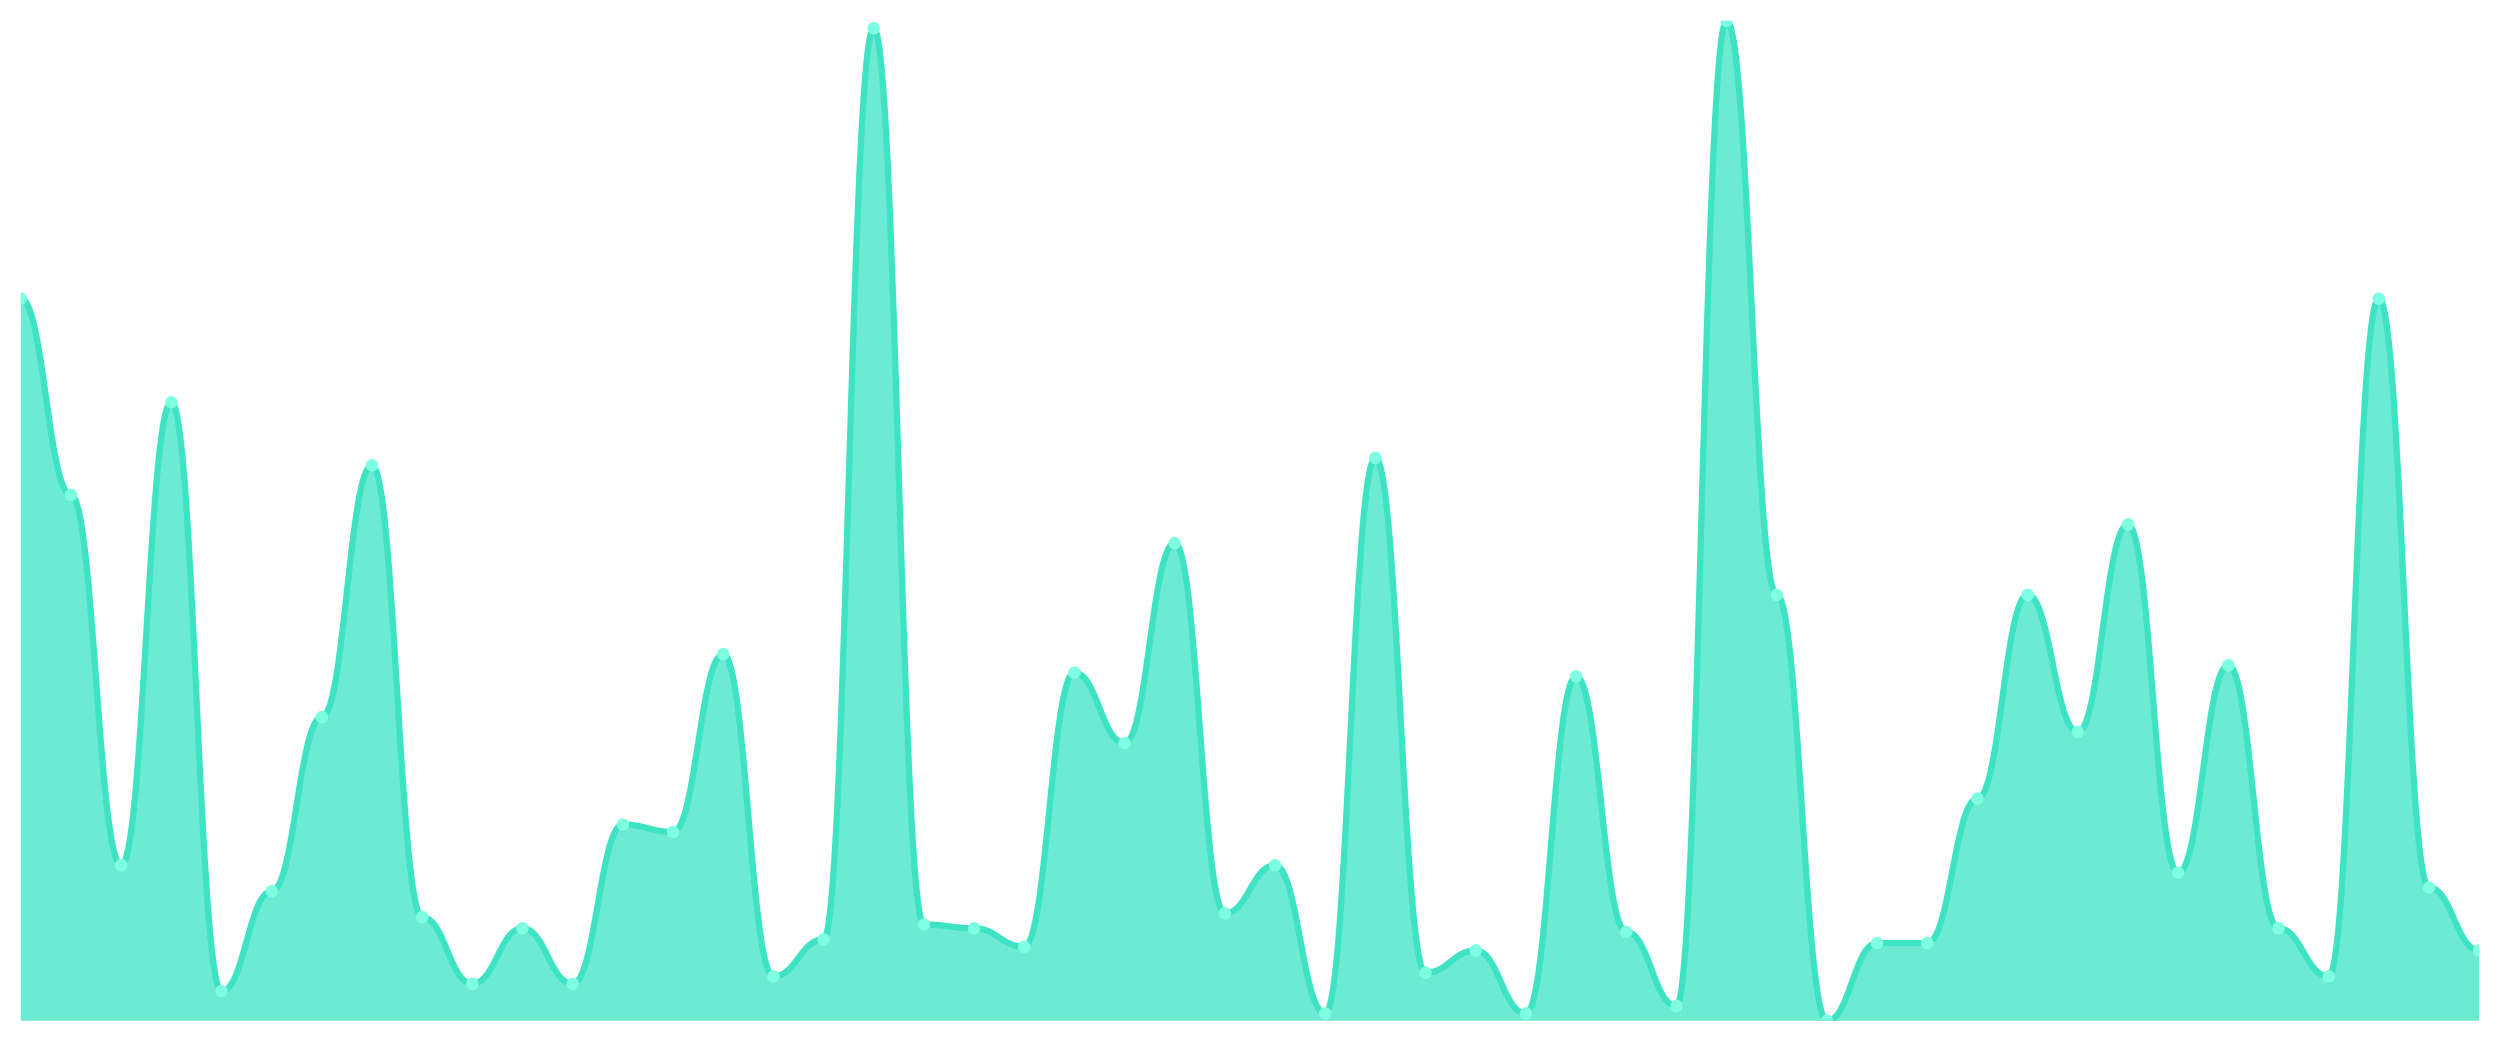
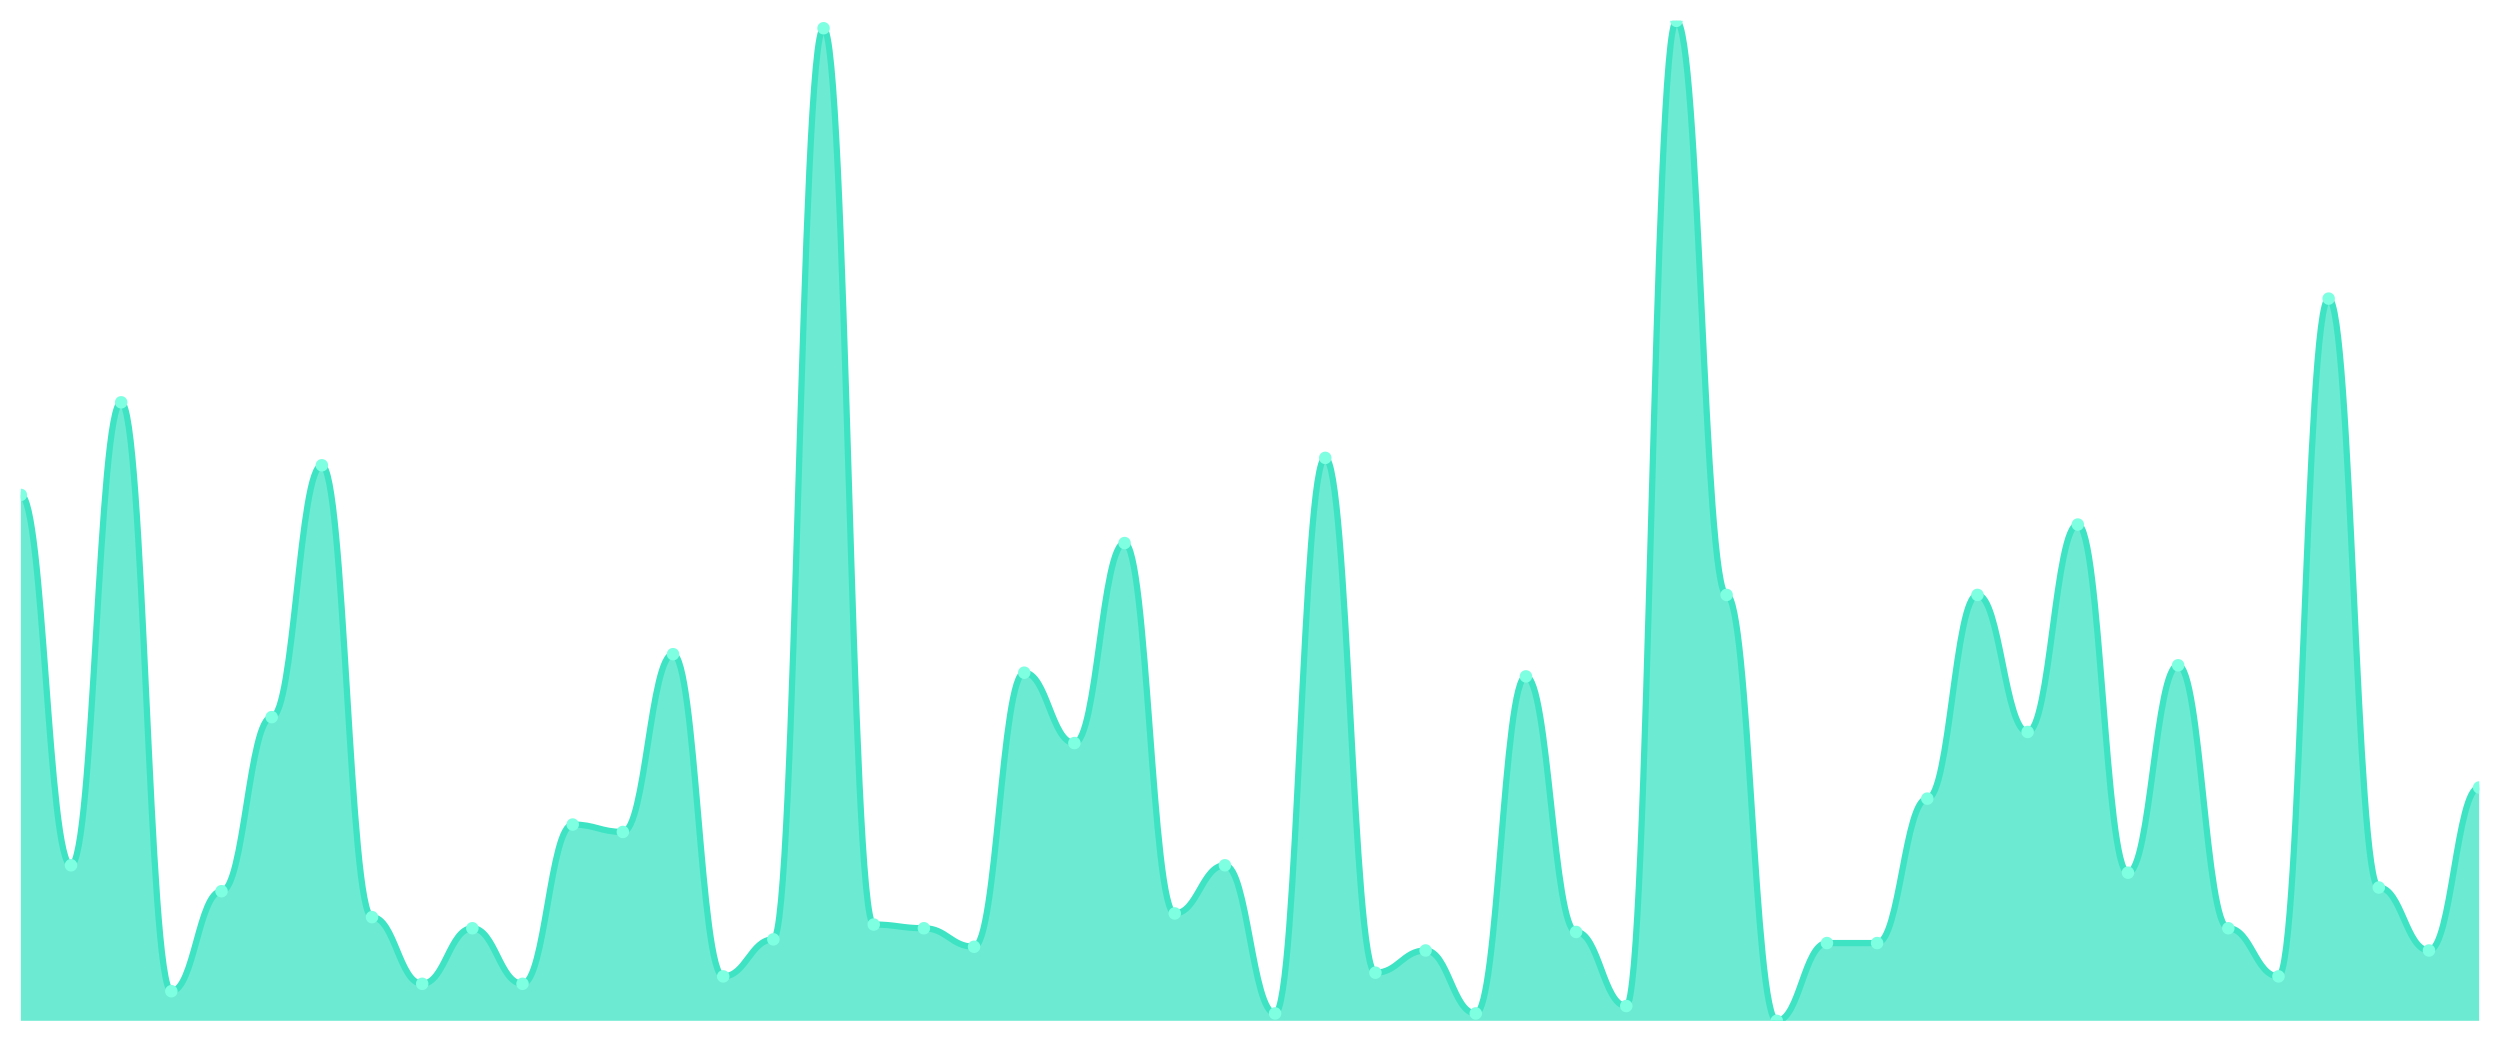
<svg xmlns="http://www.w3.org/2000/svg" viewBox="0 0 1200 500" width="1200" height="500">
  <defs>
    <clipPath id="c">
      <rect x="10" y="10" width="1180" height="480" />
    </clipPath>
  </defs>
  <rect width="1200" height="500" fill="none" />
  <g clip-path="url(#c)">
-     <path d="M 10,490 L 10,143.333 C 20.837,143.333 23.245,237.556 34.082,237.556 C 44.918,237.556 47.327,415.333 58.163,415.333 C 69,415.333 71.408,193.111 82.245,193.111 C 93.082,193.111 95.49,475.778 106.327,475.778 C 117.163,475.778 119.571,427.778 130.408,427.778 C 141.245,427.778 143.653,344.222 154.49,344.222 C 165.327,344.222 167.735,223.333 178.571,223.333 C 189.408,223.333 191.816,440.222 202.653,440.222 C 213.49,440.222 215.898,472.222 226.735,472.222 C 237.571,472.222 239.98,445.556 250.816,445.556 C 261.653,445.556 264.061,472.222 274.898,472.222 C 285.735,472.222 288.143,395.778 298.98,395.778 C 309.816,395.778 312.224,399.333 323.061,399.333 C 333.898,399.333 336.306,314 347.143,314 C 357.98,314 360.388,468.667 371.224,468.667 C 382.061,468.667 384.469,450.889 395.306,450.889 C 406.143,450.889 408.551,13.556 419.388,13.556 C 430.224,13.556 432.633,443.778 443.469,443.778 C 454.306,443.778 456.714,445.556 467.551,445.556 C 478.388,445.556 480.796,454.444 491.633,454.444 C 502.469,454.444 504.878,322.889 515.714,322.889 C 526.551,322.889 528.959,356.667 539.796,356.667 C 550.633,356.667 553.041,260.667 563.878,260.667 C 574.714,260.667 577.122,438.444 587.959,438.444 C 598.796,438.444 601.204,415.333 612.041,415.333 C 622.878,415.333 625.286,486.444 636.122,486.444 C 646.959,486.444 649.367,219.778 660.204,219.778 C 671.041,219.778 673.449,466.889 684.286,466.889 C 695.122,466.889 697.531,456.222 708.367,456.222 C 719.204,456.222 721.612,486.444 732.449,486.444 C 743.286,486.444 745.694,324.667 756.531,324.667 C 767.367,324.667 769.776,447.333 780.612,447.333 C 791.449,447.333 793.857,482.889 804.694,482.889 C 815.531,482.889 817.939,10 828.776,10 C 839.612,10 842.02,285.556 852.857,285.556 C 863.694,285.556 866.102,490 876.939,490 C 887.776,490 890.184,452.667 901.02,452.667 C 911.857,452.667 914.265,452.667 925.102,452.667 C 935.939,452.667 938.347,383.333 949.184,383.333 C 960.02,383.333 962.429,285.556 973.265,285.556 C 984.102,285.556 986.51,351.333 997.347,351.333 C 1008.184,351.333 1010.592,251.778 1021.429,251.778 C 1032.265,251.778 1034.673,418.889 1045.51,418.889 C 1056.347,418.889 1058.755,319.333 1069.592,319.333 C 1080.429,319.333 1082.837,445.556 1093.673,445.556 C 1104.51,445.556 1106.918,468.667 1117.755,468.667 C 1128.592,468.667 1131,143.333 1141.837,143.333 C 1152.673,143.333 1155.082,426 1165.918,426 C 1176.755,426 1179.163,456.222 1190,456.222 L 1190,490 Z" fill="rgba(61,227,195,0.75)" />
-     <path d="M 10,143.333 C 20.837,143.333 23.245,237.556 34.082,237.556 C 44.918,237.556 47.327,415.333 58.163,415.333 C 69,415.333 71.408,193.111 82.245,193.111 C 93.082,193.111 95.49,475.778 106.327,475.778 C 117.163,475.778 119.571,427.778 130.408,427.778 C 141.245,427.778 143.653,344.222 154.49,344.222 C 165.327,344.222 167.735,223.333 178.571,223.333 C 189.408,223.333 191.816,440.222 202.653,440.222 C 213.49,440.222 215.898,472.222 226.735,472.222 C 237.571,472.222 239.98,445.556 250.816,445.556 C 261.653,445.556 264.061,472.222 274.898,472.222 C 285.735,472.222 288.143,395.778 298.98,395.778 C 309.816,395.778 312.224,399.333 323.061,399.333 C 333.898,399.333 336.306,314 347.143,314 C 357.98,314 360.388,468.667 371.224,468.667 C 382.061,468.667 384.469,450.889 395.306,450.889 C 406.143,450.889 408.551,13.556 419.388,13.556 C 430.224,13.556 432.633,443.778 443.469,443.778 C 454.306,443.778 456.714,445.556 467.551,445.556 C 478.388,445.556 480.796,454.444 491.633,454.444 C 502.469,454.444 504.878,322.889 515.714,322.889 C 526.551,322.889 528.959,356.667 539.796,356.667 C 550.633,356.667 553.041,260.667 563.878,260.667 C 574.714,260.667 577.122,438.444 587.959,438.444 C 598.796,438.444 601.204,415.333 612.041,415.333 C 622.878,415.333 625.286,486.444 636.122,486.444 C 646.959,486.444 649.367,219.778 660.204,219.778 C 671.041,219.778 673.449,466.889 684.286,466.889 C 695.122,466.889 697.531,456.222 708.367,456.222 C 719.204,456.222 721.612,486.444 732.449,486.444 C 743.286,486.444 745.694,324.667 756.531,324.667 C 767.367,324.667 769.776,447.333 780.612,447.333 C 791.449,447.333 793.857,482.889 804.694,482.889 C 815.531,482.889 817.939,10 828.776,10 C 839.612,10 842.02,285.556 852.857,285.556 C 863.694,285.556 866.102,490 876.939,490 C 887.776,490 890.184,452.667 901.02,452.667 C 911.857,452.667 914.265,452.667 925.102,452.667 C 935.939,452.667 938.347,383.333 949.184,383.333 C 960.02,383.333 962.429,285.556 973.265,285.556 C 984.102,285.556 986.51,351.333 997.347,351.333 C 1008.184,351.333 1010.592,251.778 1021.429,251.778 C 1032.265,251.778 1034.673,418.889 1045.51,418.889 C 1056.347,418.889 1058.755,319.333 1069.592,319.333 C 1080.429,319.333 1082.837,445.556 1093.673,445.556 C 1104.51,445.556 1106.918,468.667 1117.755,468.667 C 1128.592,468.667 1131,143.333 1141.837,143.333 C 1152.673,143.333 1155.082,426 1165.918,426 C 1176.755,426 1179.163,456.222 1190,456.222" fill="none" stroke="#3de3c3" stroke-width="3" stroke-linecap="round" stroke-linejoin="round" />
-     <circle cx="10" cy="143.333" r="3" fill="#7fffe1" />
-     <circle cx="34.082" cy="237.556" r="3" fill="#7fffe1" />
-     <circle cx="58.163" cy="415.333" r="3" fill="#7fffe1" />
-     <circle cx="82.245" cy="193.111" r="3" fill="#7fffe1" />
-     <circle cx="106.327" cy="475.778" r="3" fill="#7fffe1" />
-     <circle cx="130.408" cy="427.778" r="3" fill="#7fffe1" />
-     <circle cx="154.49" cy="344.222" r="3" fill="#7fffe1" />
-     <circle cx="178.571" cy="223.333" r="3" fill="#7fffe1" />
-     <circle cx="202.653" cy="440.222" r="3" fill="#7fffe1" />
-     <circle cx="226.735" cy="472.222" r="3" fill="#7fffe1" />
-     <circle cx="250.816" cy="445.556" r="3" fill="#7fffe1" />
-     <circle cx="274.898" cy="472.222" r="3" fill="#7fffe1" />
-     <circle cx="298.98" cy="395.778" r="3" fill="#7fffe1" />
-     <circle cx="323.061" cy="399.333" r="3" fill="#7fffe1" />
-     <circle cx="347.143" cy="314" r="3" fill="#7fffe1" />
-     <circle cx="371.224" cy="468.667" r="3" fill="#7fffe1" />
-     <circle cx="395.306" cy="450.889" r="3" fill="#7fffe1" />
-     <circle cx="419.388" cy="13.556" r="3" fill="#7fffe1" />
-     <circle cx="443.469" cy="443.778" r="3" fill="#7fffe1" />
-     <circle cx="467.551" cy="445.556" r="3" fill="#7fffe1" />
-     <circle cx="491.633" cy="454.444" r="3" fill="#7fffe1" />
-     <circle cx="515.714" cy="322.889" r="3" fill="#7fffe1" />
-     <circle cx="539.796" cy="356.667" r="3" fill="#7fffe1" />
-     <circle cx="563.878" cy="260.667" r="3" fill="#7fffe1" />
-     <circle cx="587.959" cy="438.444" r="3" fill="#7fffe1" />
-     <circle cx="612.041" cy="415.333" r="3" fill="#7fffe1" />
-     <circle cx="636.122" cy="486.444" r="3" fill="#7fffe1" />
-     <circle cx="660.204" cy="219.778" r="3" fill="#7fffe1" />
-     <circle cx="684.286" cy="466.889" r="3" fill="#7fffe1" />
-     <circle cx="708.367" cy="456.222" r="3" fill="#7fffe1" />
-     <circle cx="732.449" cy="486.444" r="3" fill="#7fffe1" />
-     <circle cx="756.531" cy="324.667" r="3" fill="#7fffe1" />
-     <circle cx="780.612" cy="447.333" r="3" fill="#7fffe1" />
-     <circle cx="804.694" cy="482.889" r="3" fill="#7fffe1" />
-     <circle cx="828.776" cy="10" r="3" fill="#7fffe1" />
-     <circle cx="852.857" cy="285.556" r="3" fill="#7fffe1" />
-     <circle cx="876.939" cy="490" r="3" fill="#7fffe1" />
+     <path d="M 10,490 L 10,237.556 C 20.837,237.556 23.245,415.333 34.082,415.333 C 44.918,415.333 47.327,193.111 58.163,193.111 C 69,193.111 71.408,475.778 82.245,475.778 C 93.082,475.778 95.49,427.778 106.327,427.778 C 117.163,427.778 119.571,344.222 130.408,344.222 C 141.245,344.222 143.653,223.333 154.49,223.333 C 165.327,223.333 167.735,440.222 178.571,440.222 C 189.408,440.222 191.816,472.222 202.653,472.222 C 213.49,472.222 215.898,445.556 226.735,445.556 C 237.571,445.556 239.98,472.222 250.816,472.222 C 261.653,472.222 264.061,395.778 274.898,395.778 C 285.735,395.778 288.143,399.333 298.98,399.333 C 309.816,399.333 312.224,314 323.061,314 C 333.898,314 336.306,468.667 347.143,468.667 C 357.98,468.667 360.388,450.889 371.224,450.889 C 382.061,450.889 384.469,13.556 395.306,13.556 C 406.143,13.556 408.551,443.778 419.388,443.778 C 430.224,443.778 432.633,445.556 443.469,445.556 C 454.306,445.556 456.714,454.444 467.551,454.444 C 478.388,454.444 480.796,322.889 491.633,322.889 C 502.469,322.889 504.878,356.667 515.714,356.667 C 526.551,356.667 528.959,260.667 539.796,260.667 C 550.633,260.667 553.041,438.444 563.878,438.444 C 574.714,438.444 577.122,415.333 587.959,415.333 C 598.796,415.333 601.204,486.444 612.041,486.444 C 622.878,486.444 625.286,219.778 636.122,219.778 C 646.959,219.778 649.367,466.889 660.204,466.889 C 671.041,466.889 673.449,456.222 684.286,456.222 C 695.122,456.222 697.531,486.444 708.367,486.444 C 719.204,486.444 721.612,324.667 732.449,324.667 C 743.286,324.667 745.694,447.333 756.531,447.333 C 767.367,447.333 769.776,482.889 780.612,482.889 C 791.449,482.889 793.857,10 804.694,10 C 815.531,10 817.939,285.556 828.776,285.556 C 839.612,285.556 842.02,490 852.857,490 C 863.694,490 866.102,452.667 876.939,452.667 C 887.776,452.667 890.184,452.667 901.02,452.667 C 911.857,452.667 914.265,383.333 925.102,383.333 C 935.939,383.333 938.347,285.556 949.184,285.556 C 960.02,285.556 962.429,351.333 973.265,351.333 C 984.102,351.333 986.51,251.778 997.347,251.778 C 1008.184,251.778 1010.592,418.889 1021.429,418.889 C 1032.265,418.889 1034.673,319.333 1045.51,319.333 C 1056.347,319.333 1058.755,445.556 1069.592,445.556 C 1080.429,445.556 1082.837,468.667 1093.673,468.667 C 1104.51,468.667 1106.918,143.333 1117.755,143.333 C 1128.592,143.333 1131,426 1141.837,426 C 1152.673,426 1155.082,456.222 1165.918,456.222 C 1176.755,456.222 1179.163,378 1190,378 L 1190,490 Z" fill="rgba(61,227,195,0.75)" />
+     <path d="M 10,237.556 C 20.837,237.556 23.245,415.333 34.082,415.333 C 44.918,415.333 47.327,193.111 58.163,193.111 C 69,193.111 71.408,475.778 82.245,475.778 C 93.082,475.778 95.49,427.778 106.327,427.778 C 117.163,427.778 119.571,344.222 130.408,344.222 C 141.245,344.222 143.653,223.333 154.49,223.333 C 165.327,223.333 167.735,440.222 178.571,440.222 C 189.408,440.222 191.816,472.222 202.653,472.222 C 213.49,472.222 215.898,445.556 226.735,445.556 C 237.571,445.556 239.98,472.222 250.816,472.222 C 261.653,472.222 264.061,395.778 274.898,395.778 C 285.735,395.778 288.143,399.333 298.98,399.333 C 309.816,399.333 312.224,314 323.061,314 C 333.898,314 336.306,468.667 347.143,468.667 C 357.98,468.667 360.388,450.889 371.224,450.889 C 382.061,450.889 384.469,13.556 395.306,13.556 C 406.143,13.556 408.551,443.778 419.388,443.778 C 430.224,443.778 432.633,445.556 443.469,445.556 C 454.306,445.556 456.714,454.444 467.551,454.444 C 478.388,454.444 480.796,322.889 491.633,322.889 C 502.469,322.889 504.878,356.667 515.714,356.667 C 526.551,356.667 528.959,260.667 539.796,260.667 C 550.633,260.667 553.041,438.444 563.878,438.444 C 574.714,438.444 577.122,415.333 587.959,415.333 C 598.796,415.333 601.204,486.444 612.041,486.444 C 622.878,486.444 625.286,219.778 636.122,219.778 C 646.959,219.778 649.367,466.889 660.204,466.889 C 671.041,466.889 673.449,456.222 684.286,456.222 C 695.122,456.222 697.531,486.444 708.367,486.444 C 719.204,486.444 721.612,324.667 732.449,324.667 C 743.286,324.667 745.694,447.333 756.531,447.333 C 767.367,447.333 769.776,482.889 780.612,482.889 C 791.449,482.889 793.857,10 804.694,10 C 815.531,10 817.939,285.556 828.776,285.556 C 839.612,285.556 842.02,490 852.857,490 C 863.694,490 866.102,452.667 876.939,452.667 C 887.776,452.667 890.184,452.667 901.02,452.667 C 911.857,452.667 914.265,383.333 925.102,383.333 C 935.939,383.333 938.347,285.556 949.184,285.556 C 960.02,285.556 962.429,351.333 973.265,351.333 C 984.102,351.333 986.51,251.778 997.347,251.778 C 1008.184,251.778 1010.592,418.889 1021.429,418.889 C 1032.265,418.889 1034.673,319.333 1045.51,319.333 C 1056.347,319.333 1058.755,445.556 1069.592,445.556 C 1080.429,445.556 1082.837,468.667 1093.673,468.667 C 1104.51,468.667 1106.918,143.333 1117.755,143.333 C 1128.592,143.333 1131,426 1141.837,426 C 1152.673,426 1155.082,456.222 1165.918,456.222 C 1176.755,456.222 1179.163,378 1190,378" fill="none" stroke="#3de3c3" stroke-width="3" stroke-linecap="round" stroke-linejoin="round" />
+     <circle cx="10" cy="237.556" r="3" fill="#7fffe1" />
+     <circle cx="34.082" cy="415.333" r="3" fill="#7fffe1" />
+     <circle cx="58.163" cy="193.111" r="3" fill="#7fffe1" />
+     <circle cx="82.245" cy="475.778" r="3" fill="#7fffe1" />
+     <circle cx="106.327" cy="427.778" r="3" fill="#7fffe1" />
+     <circle cx="130.408" cy="344.222" r="3" fill="#7fffe1" />
+     <circle cx="154.49" cy="223.333" r="3" fill="#7fffe1" />
+     <circle cx="178.571" cy="440.222" r="3" fill="#7fffe1" />
+     <circle cx="202.653" cy="472.222" r="3" fill="#7fffe1" />
+     <circle cx="226.735" cy="445.556" r="3" fill="#7fffe1" />
+     <circle cx="250.816" cy="472.222" r="3" fill="#7fffe1" />
+     <circle cx="274.898" cy="395.778" r="3" fill="#7fffe1" />
+     <circle cx="298.98" cy="399.333" r="3" fill="#7fffe1" />
+     <circle cx="323.061" cy="314" r="3" fill="#7fffe1" />
+     <circle cx="347.143" cy="468.667" r="3" fill="#7fffe1" />
+     <circle cx="371.224" cy="450.889" r="3" fill="#7fffe1" />
+     <circle cx="395.306" cy="13.556" r="3" fill="#7fffe1" />
+     <circle cx="419.388" cy="443.778" r="3" fill="#7fffe1" />
+     <circle cx="443.469" cy="445.556" r="3" fill="#7fffe1" />
+     <circle cx="467.551" cy="454.444" r="3" fill="#7fffe1" />
+     <circle cx="491.633" cy="322.889" r="3" fill="#7fffe1" />
+     <circle cx="515.714" cy="356.667" r="3" fill="#7fffe1" />
+     <circle cx="539.796" cy="260.667" r="3" fill="#7fffe1" />
+     <circle cx="563.878" cy="438.444" r="3" fill="#7fffe1" />
+     <circle cx="587.959" cy="415.333" r="3" fill="#7fffe1" />
+     <circle cx="612.041" cy="486.444" r="3" fill="#7fffe1" />
+     <circle cx="636.122" cy="219.778" r="3" fill="#7fffe1" />
+     <circle cx="660.204" cy="466.889" r="3" fill="#7fffe1" />
+     <circle cx="684.286" cy="456.222" r="3" fill="#7fffe1" />
+     <circle cx="708.367" cy="486.444" r="3" fill="#7fffe1" />
+     <circle cx="732.449" cy="324.667" r="3" fill="#7fffe1" />
+     <circle cx="756.531" cy="447.333" r="3" fill="#7fffe1" />
+     <circle cx="780.612" cy="482.889" r="3" fill="#7fffe1" />
+     <circle cx="804.694" cy="10" r="3" fill="#7fffe1" />
+     <circle cx="828.776" cy="285.556" r="3" fill="#7fffe1" />
+     <circle cx="852.857" cy="490" r="3" fill="#7fffe1" />
+     <circle cx="876.939" cy="452.667" r="3" fill="#7fffe1" />
    <circle cx="901.02" cy="452.667" r="3" fill="#7fffe1" />
-     <circle cx="925.102" cy="452.667" r="3" fill="#7fffe1" />
-     <circle cx="949.184" cy="383.333" r="3" fill="#7fffe1" />
-     <circle cx="973.265" cy="285.556" r="3" fill="#7fffe1" />
-     <circle cx="997.347" cy="351.333" r="3" fill="#7fffe1" />
-     <circle cx="1021.429" cy="251.778" r="3" fill="#7fffe1" />
-     <circle cx="1045.51" cy="418.889" r="3" fill="#7fffe1" />
-     <circle cx="1069.592" cy="319.333" r="3" fill="#7fffe1" />
-     <circle cx="1093.673" cy="445.556" r="3" fill="#7fffe1" />
-     <circle cx="1117.755" cy="468.667" r="3" fill="#7fffe1" />
-     <circle cx="1141.837" cy="143.333" r="3" fill="#7fffe1" />
-     <circle cx="1165.918" cy="426" r="3" fill="#7fffe1" />
-     <circle cx="1190" cy="456.222" r="3" fill="#7fffe1" />
+     <circle cx="925.102" cy="383.333" r="3" fill="#7fffe1" />
+     <circle cx="949.184" cy="285.556" r="3" fill="#7fffe1" />
+     <circle cx="973.265" cy="351.333" r="3" fill="#7fffe1" />
+     <circle cx="997.347" cy="251.778" r="3" fill="#7fffe1" />
+     <circle cx="1021.429" cy="418.889" r="3" fill="#7fffe1" />
+     <circle cx="1045.51" cy="319.333" r="3" fill="#7fffe1" />
+     <circle cx="1069.592" cy="445.556" r="3" fill="#7fffe1" />
+     <circle cx="1093.673" cy="468.667" r="3" fill="#7fffe1" />
+     <circle cx="1117.755" cy="143.333" r="3" fill="#7fffe1" />
+     <circle cx="1141.837" cy="426" r="3" fill="#7fffe1" />
+     <circle cx="1165.918" cy="456.222" r="3" fill="#7fffe1" />
+     <circle cx="1190" cy="378" r="3" fill="#7fffe1" />
  </g>
</svg>
